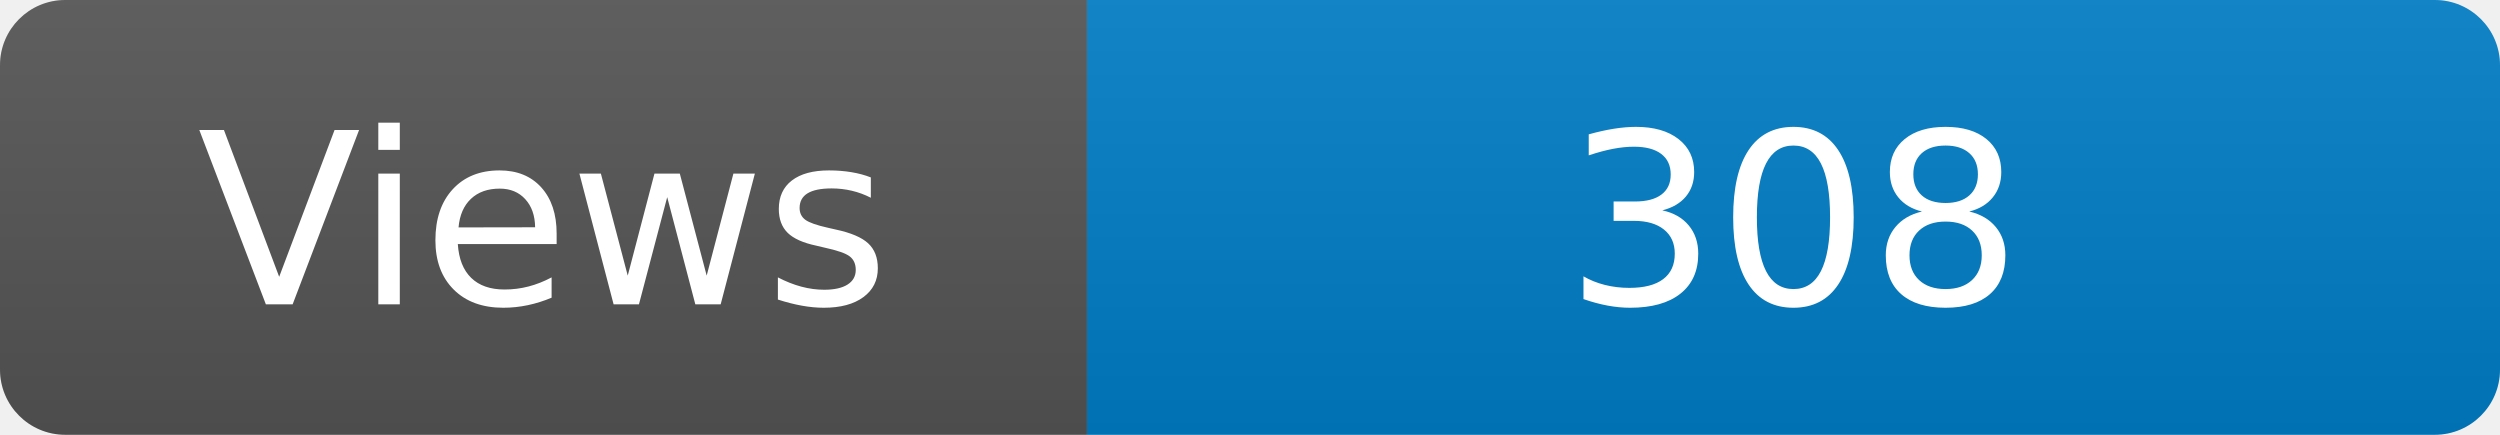
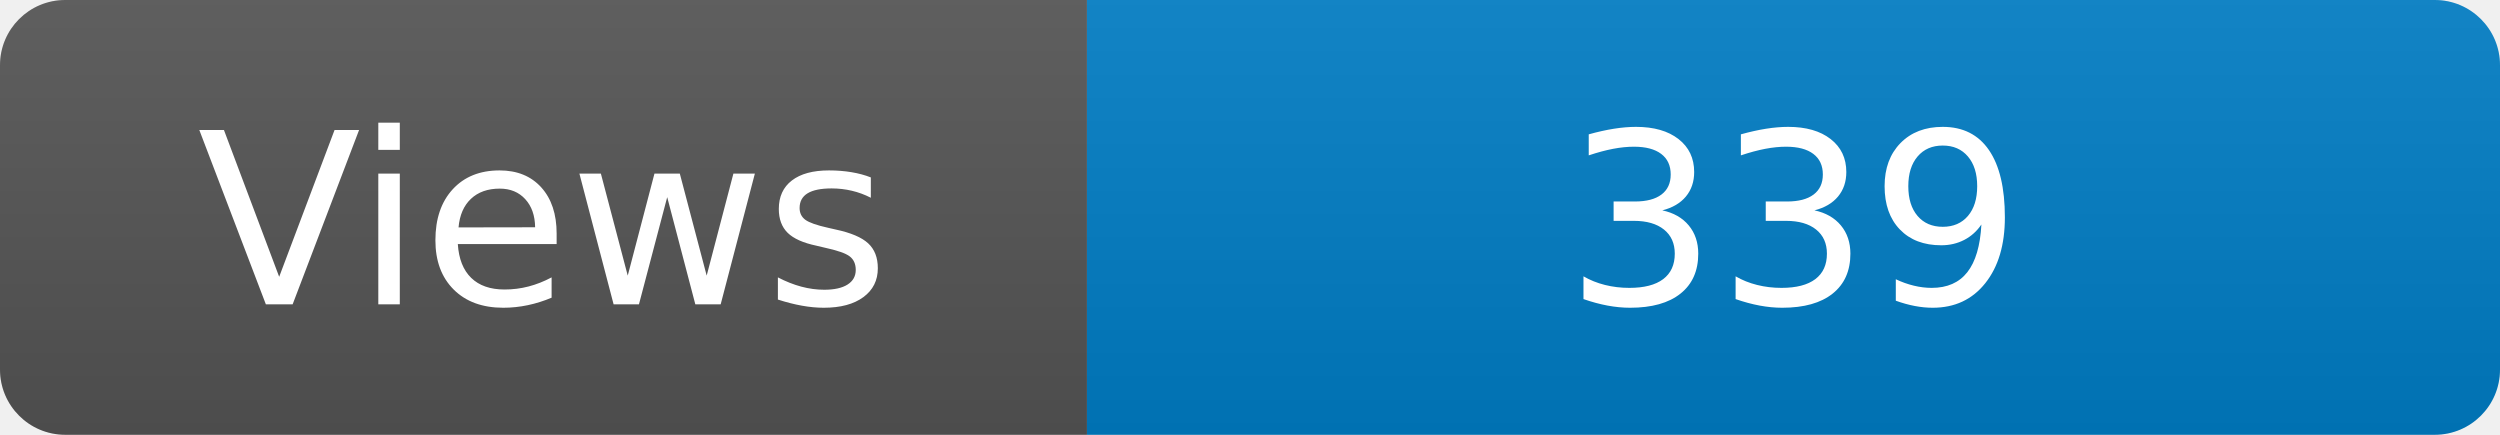
<svg xmlns="http://www.w3.org/2000/svg" width="115" height="20" role="img" aria-label="Maintained?: yes">
  <linearGradient id="s" x2="0" y2="100%">
    <stop offset="0" stop-color="#bbb" stop-opacity=".1" />
    <stop offset="1" stop-opacity=".1" />
  </linearGradient>
  <clipPath id="r">
    <rect width="115" height="20" rx="3" fill="#fff" />
  </clipPath>
  <g clip-path="url(#r)">
    <rect width="50" height="20" fill="#555" />
    <rect x="50" width="160" height="20" fill="#007ec6" />
    <rect width="115" height="20" fill="url(#s)" />
  </g>
  <g fill="#fff" text-anchor="middle" font-family="Verdana,Geneva,DejaVu Sans,sans-serif" font-size="110">
    <text x="250" y="140" transform="scale(.1)" fill="#fff">Views</text>
-     <text x="825" y="140" transform="scale(.1)" fill="#fff">308</text>
+     <text x="825" y="140" transform="scale(.1)" fill="#fff">339</text>
  </g>
</svg>
